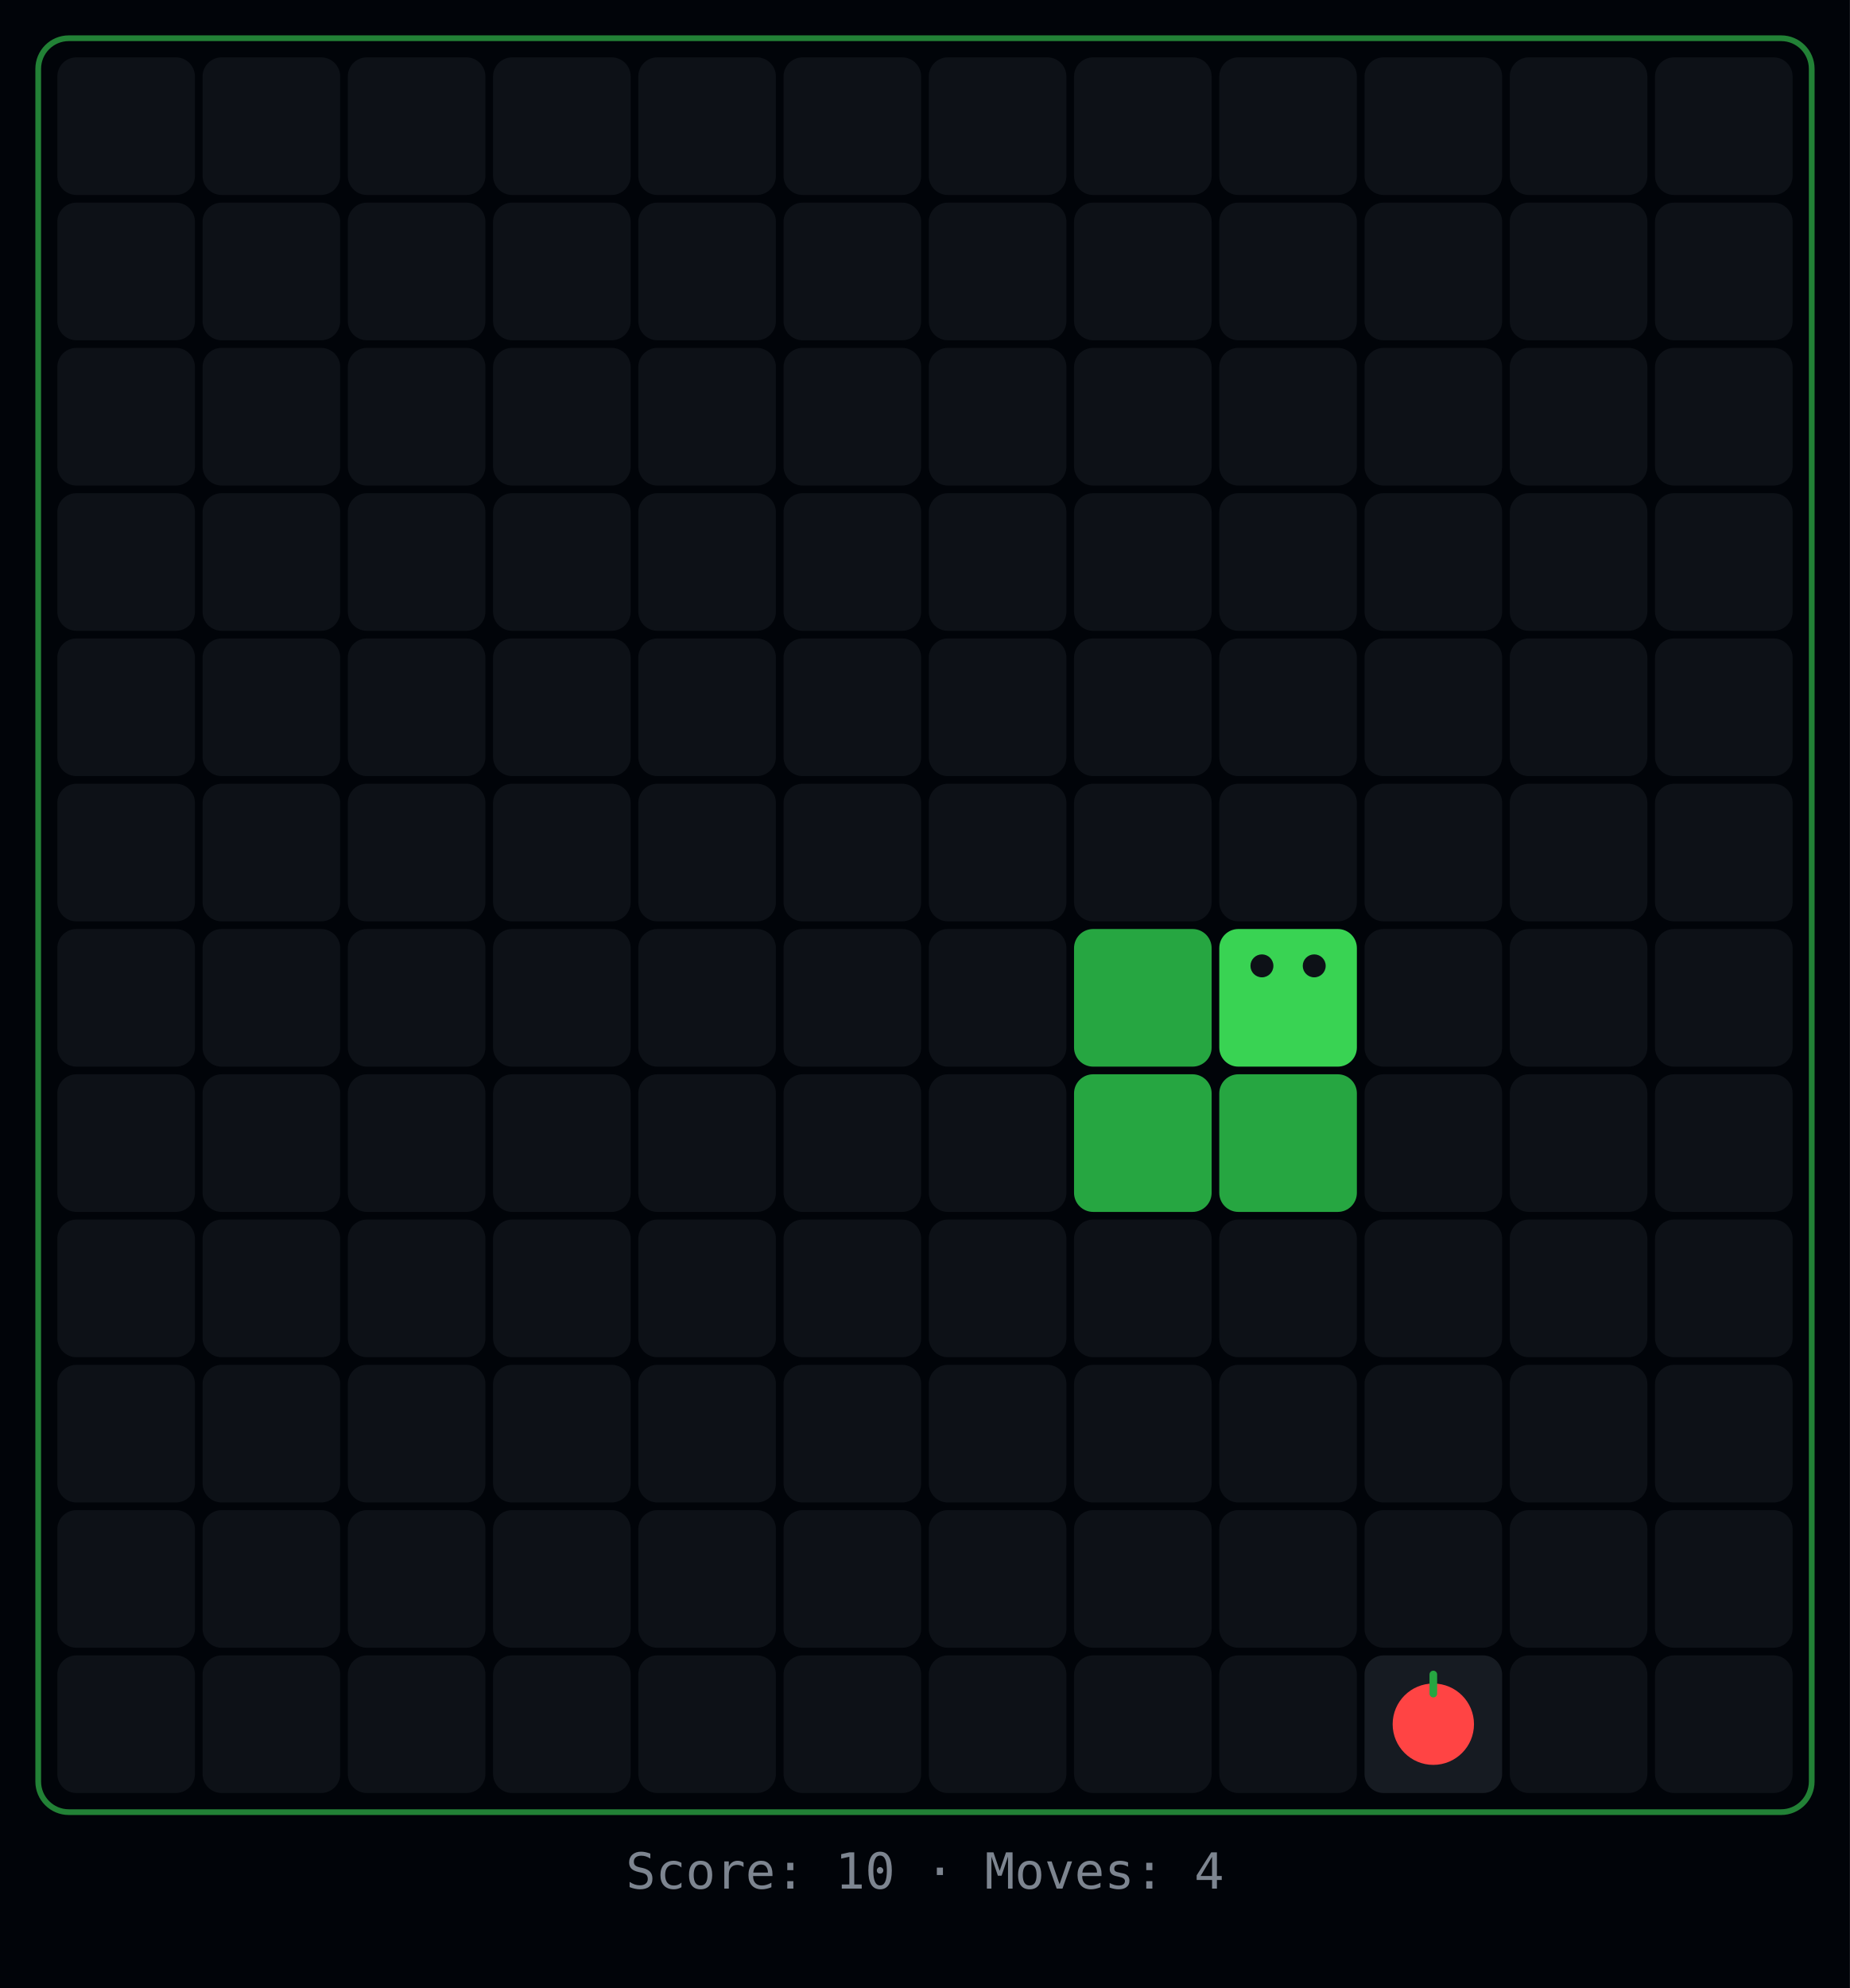
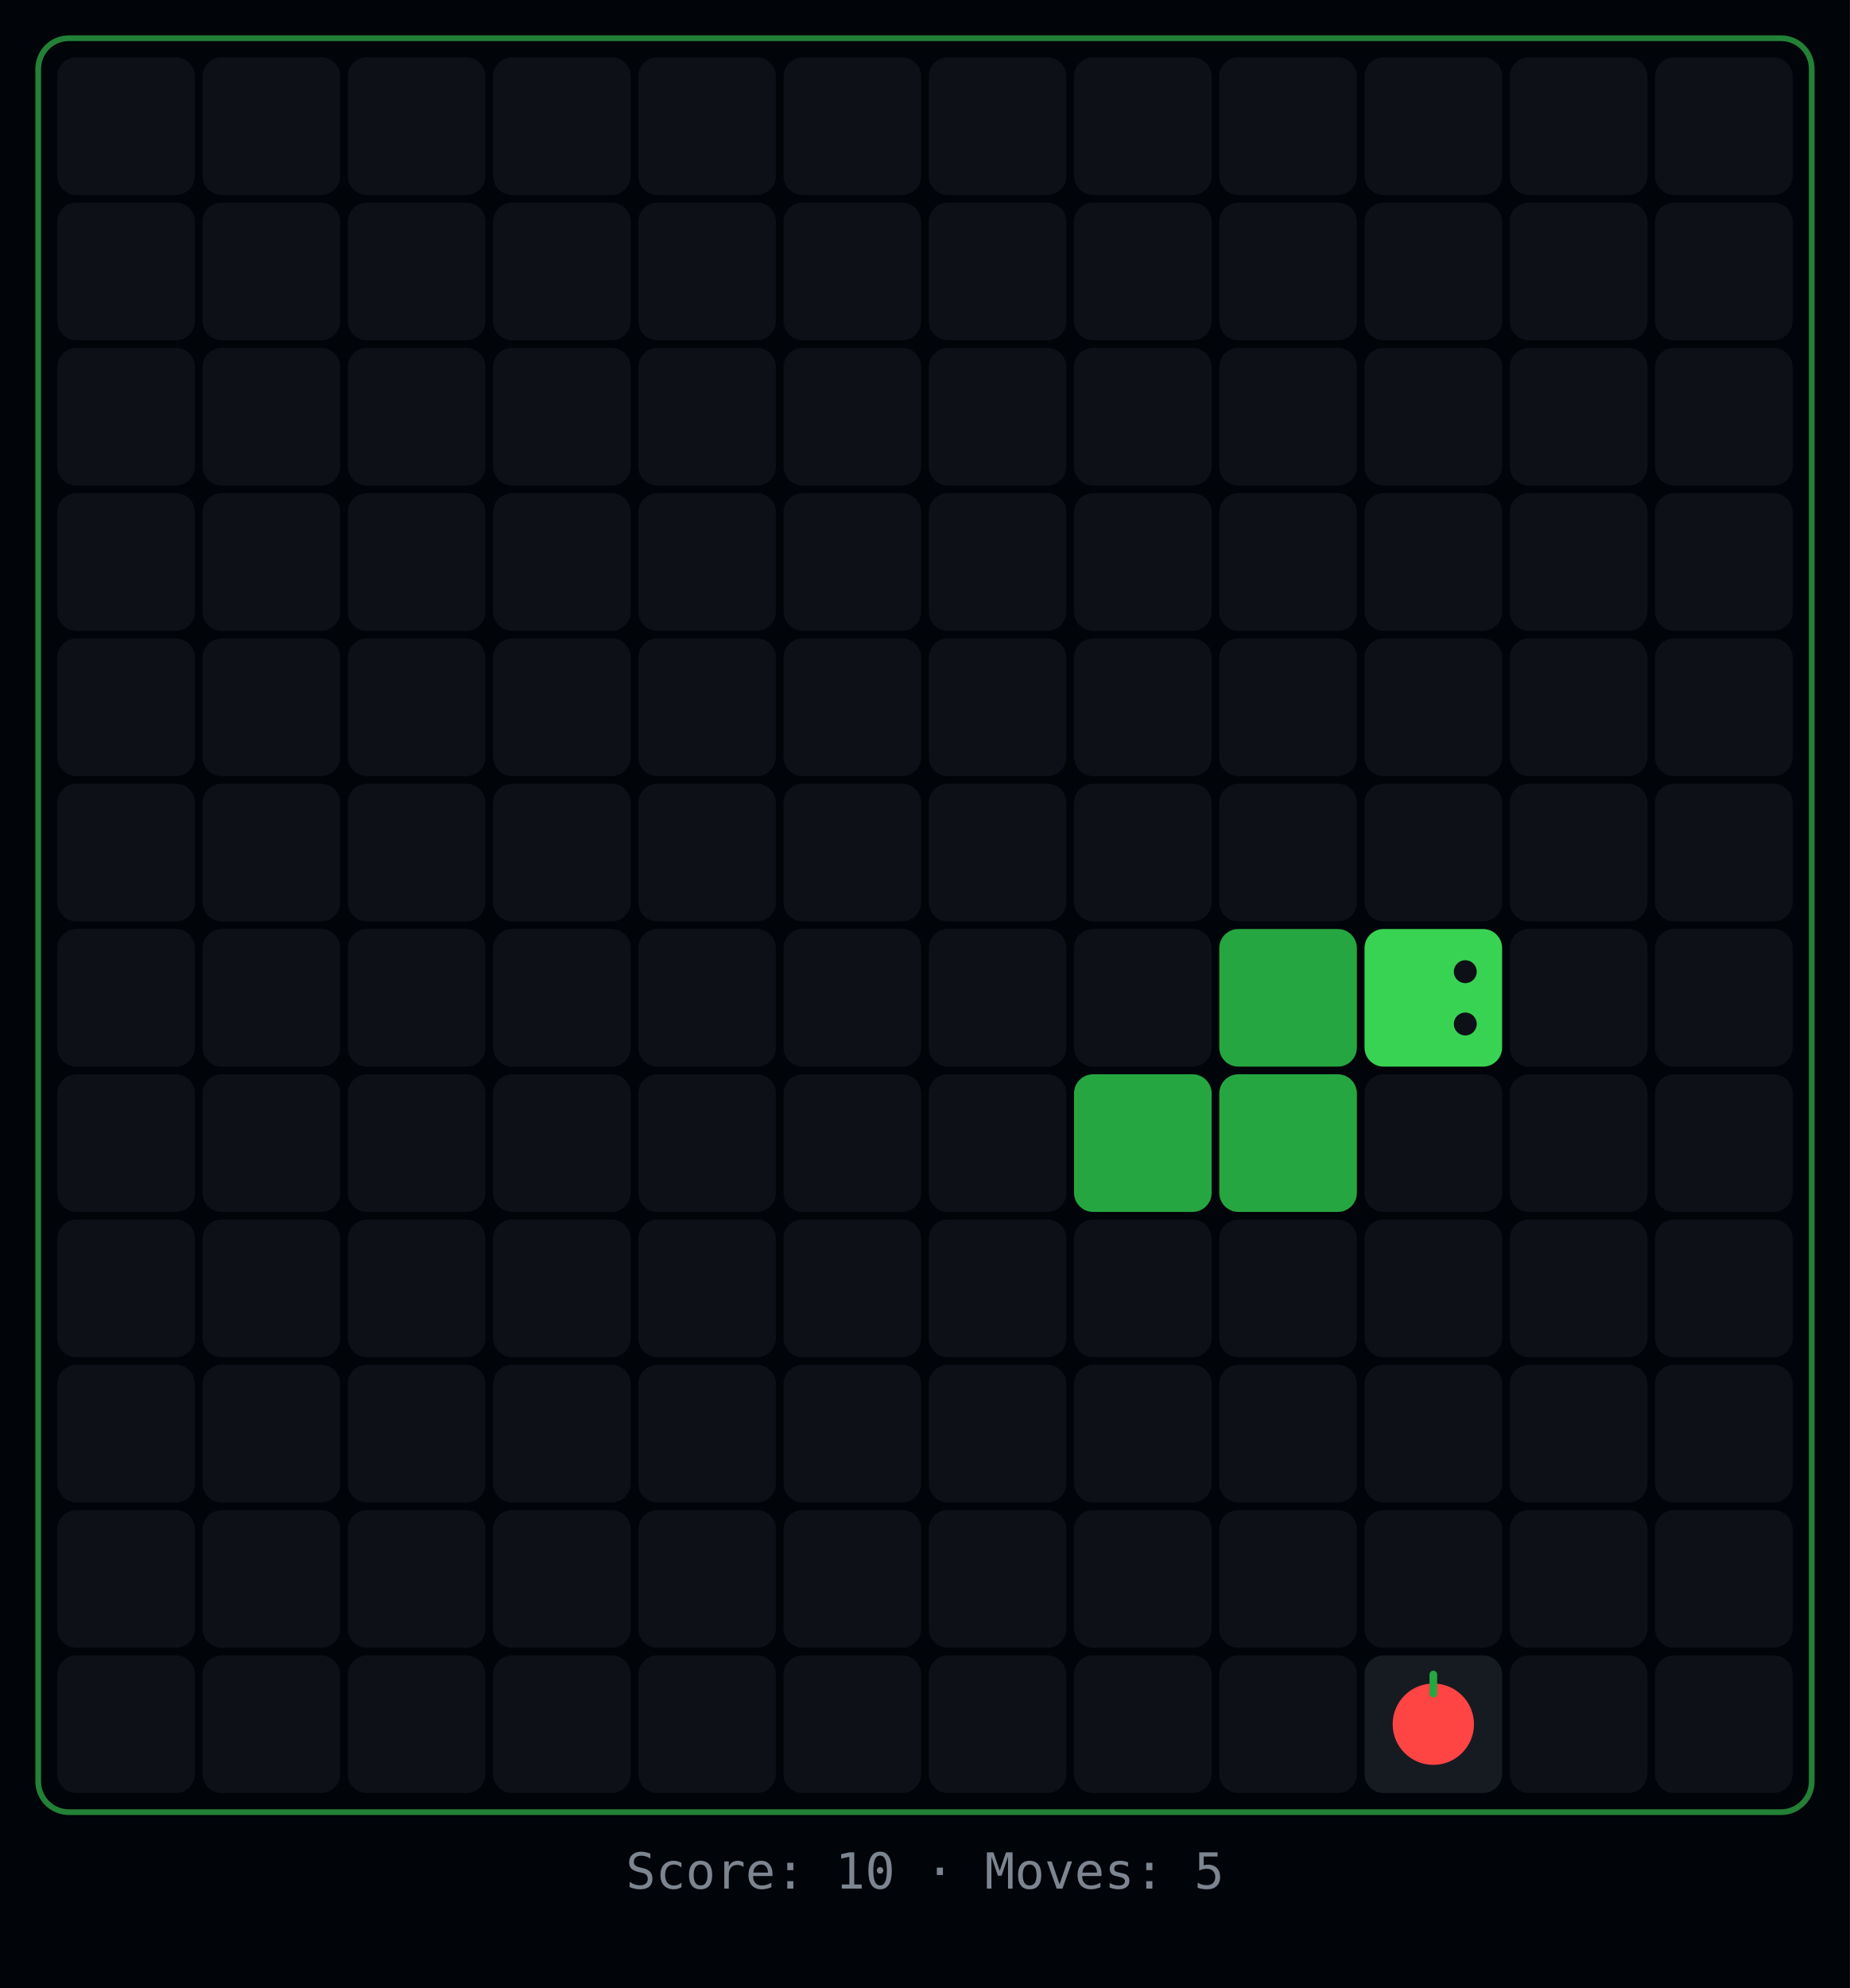
<svg xmlns="http://www.w3.org/2000/svg" width="484" height="520">
  <rect width="484" height="520" fill="#010409" />
  <rect x="10" y="10" width="464" height="464" rx="8" fill="none" stroke="#39d353" stroke-width="1.5" opacity="0.6" />
  <rect x="15" y="15" width="36" height="36" rx="5" fill="#0d1117" />
  <rect x="53" y="15" width="36" height="36" rx="5" fill="#0d1117" />
  <rect x="91" y="15" width="36" height="36" rx="5" fill="#0d1117" />
  <rect x="129" y="15" width="36" height="36" rx="5" fill="#0d1117" />
  <rect x="167" y="15" width="36" height="36" rx="5" fill="#0d1117" />
  <rect x="205" y="15" width="36" height="36" rx="5" fill="#0d1117" />
  <rect x="243" y="15" width="36" height="36" rx="5" fill="#0d1117" />
  <rect x="281" y="15" width="36" height="36" rx="5" fill="#0d1117" />
  <rect x="319" y="15" width="36" height="36" rx="5" fill="#0d1117" />
  <rect x="357" y="15" width="36" height="36" rx="5" fill="#0d1117" />
  <rect x="395" y="15" width="36" height="36" rx="5" fill="#0d1117" />
  <rect x="433" y="15" width="36" height="36" rx="5" fill="#0d1117" />
  <rect x="15" y="53" width="36" height="36" rx="5" fill="#0d1117" />
  <rect x="53" y="53" width="36" height="36" rx="5" fill="#0d1117" />
  <rect x="91" y="53" width="36" height="36" rx="5" fill="#0d1117" />
  <rect x="129" y="53" width="36" height="36" rx="5" fill="#0d1117" />
  <rect x="167" y="53" width="36" height="36" rx="5" fill="#0d1117" />
  <rect x="205" y="53" width="36" height="36" rx="5" fill="#0d1117" />
  <rect x="243" y="53" width="36" height="36" rx="5" fill="#0d1117" />
  <rect x="281" y="53" width="36" height="36" rx="5" fill="#0d1117" />
  <rect x="319" y="53" width="36" height="36" rx="5" fill="#0d1117" />
  <rect x="357" y="53" width="36" height="36" rx="5" fill="#0d1117" />
  <rect x="395" y="53" width="36" height="36" rx="5" fill="#0d1117" />
  <rect x="433" y="53" width="36" height="36" rx="5" fill="#0d1117" />
  <rect x="15" y="91" width="36" height="36" rx="5" fill="#0d1117" />
  <rect x="53" y="91" width="36" height="36" rx="5" fill="#0d1117" />
  <rect x="91" y="91" width="36" height="36" rx="5" fill="#0d1117" />
  <rect x="129" y="91" width="36" height="36" rx="5" fill="#0d1117" />
  <rect x="167" y="91" width="36" height="36" rx="5" fill="#0d1117" />
  <rect x="205" y="91" width="36" height="36" rx="5" fill="#0d1117" />
  <rect x="243" y="91" width="36" height="36" rx="5" fill="#0d1117" />
  <rect x="281" y="91" width="36" height="36" rx="5" fill="#0d1117" />
  <rect x="319" y="91" width="36" height="36" rx="5" fill="#0d1117" />
  <rect x="357" y="91" width="36" height="36" rx="5" fill="#0d1117" />
  <rect x="395" y="91" width="36" height="36" rx="5" fill="#0d1117" />
  <rect x="433" y="91" width="36" height="36" rx="5" fill="#0d1117" />
  <rect x="15" y="129" width="36" height="36" rx="5" fill="#0d1117" />
  <rect x="53" y="129" width="36" height="36" rx="5" fill="#0d1117" />
  <rect x="91" y="129" width="36" height="36" rx="5" fill="#0d1117" />
  <rect x="129" y="129" width="36" height="36" rx="5" fill="#0d1117" />
  <rect x="167" y="129" width="36" height="36" rx="5" fill="#0d1117" />
  <rect x="205" y="129" width="36" height="36" rx="5" fill="#0d1117" />
  <rect x="243" y="129" width="36" height="36" rx="5" fill="#0d1117" />
  <rect x="281" y="129" width="36" height="36" rx="5" fill="#0d1117" />
  <rect x="319" y="129" width="36" height="36" rx="5" fill="#0d1117" />
  <rect x="357" y="129" width="36" height="36" rx="5" fill="#0d1117" />
  <rect x="395" y="129" width="36" height="36" rx="5" fill="#0d1117" />
  <rect x="433" y="129" width="36" height="36" rx="5" fill="#0d1117" />
  <rect x="15" y="167" width="36" height="36" rx="5" fill="#0d1117" />
  <rect x="53" y="167" width="36" height="36" rx="5" fill="#0d1117" />
  <rect x="91" y="167" width="36" height="36" rx="5" fill="#0d1117" />
  <rect x="129" y="167" width="36" height="36" rx="5" fill="#0d1117" />
  <rect x="167" y="167" width="36" height="36" rx="5" fill="#0d1117" />
  <rect x="205" y="167" width="36" height="36" rx="5" fill="#0d1117" />
  <rect x="243" y="167" width="36" height="36" rx="5" fill="#0d1117" />
  <rect x="281" y="167" width="36" height="36" rx="5" fill="#0d1117" />
  <rect x="319" y="167" width="36" height="36" rx="5" fill="#0d1117" />
  <rect x="357" y="167" width="36" height="36" rx="5" fill="#0d1117" />
  <rect x="395" y="167" width="36" height="36" rx="5" fill="#0d1117" />
  <rect x="433" y="167" width="36" height="36" rx="5" fill="#0d1117" />
  <rect x="15" y="205" width="36" height="36" rx="5" fill="#0d1117" />
  <rect x="53" y="205" width="36" height="36" rx="5" fill="#0d1117" />
  <rect x="91" y="205" width="36" height="36" rx="5" fill="#0d1117" />
  <rect x="129" y="205" width="36" height="36" rx="5" fill="#0d1117" />
  <rect x="167" y="205" width="36" height="36" rx="5" fill="#0d1117" />
  <rect x="205" y="205" width="36" height="36" rx="5" fill="#0d1117" />
  <rect x="243" y="205" width="36" height="36" rx="5" fill="#0d1117" />
  <rect x="281" y="205" width="36" height="36" rx="5" fill="#0d1117" />
  <rect x="319" y="205" width="36" height="36" rx="5" fill="#0d1117" />
  <rect x="357" y="205" width="36" height="36" rx="5" fill="#0d1117" />
  <rect x="395" y="205" width="36" height="36" rx="5" fill="#0d1117" />
  <rect x="433" y="205" width="36" height="36" rx="5" fill="#0d1117" />
  <rect x="15" y="243" width="36" height="36" rx="5" fill="#0d1117" />
  <rect x="53" y="243" width="36" height="36" rx="5" fill="#0d1117" />
  <rect x="91" y="243" width="36" height="36" rx="5" fill="#0d1117" />
  <rect x="129" y="243" width="36" height="36" rx="5" fill="#0d1117" />
  <rect x="167" y="243" width="36" height="36" rx="5" fill="#0d1117" />
  <rect x="205" y="243" width="36" height="36" rx="5" fill="#0d1117" />
  <rect x="243" y="243" width="36" height="36" rx="5" fill="#0d1117" />
-   <rect x="281" y="243" width="36" height="36" rx="5" fill="#26a641" />
-   <rect x="319" y="243" width="36" height="36" rx="5" fill="#39d353" />
-   <circle cx="343.84" cy="252.64" r="3" fill="#0d1117" />
-   <circle cx="330.16" cy="252.64" r="3" fill="#0d1117" />
-   <rect x="357" y="243" width="36" height="36" rx="5" fill="#0d1117" />
+   <rect x="281" y="243" width="36" height="36" rx="5" fill="#0d1117" />
+   <rect x="319" y="243" width="36" height="36" rx="5" fill="#26a641" />
+   <rect x="357" y="243" width="36" height="36" rx="5" fill="#39d353" />
+   <circle cx="383.36" cy="267.84" r="3" fill="#0d1117" />
+   <circle cx="383.36" cy="254.16" r="3" fill="#0d1117" />
  <rect x="395" y="243" width="36" height="36" rx="5" fill="#0d1117" />
  <rect x="433" y="243" width="36" height="36" rx="5" fill="#0d1117" />
  <rect x="15" y="281" width="36" height="36" rx="5" fill="#0d1117" />
  <rect x="53" y="281" width="36" height="36" rx="5" fill="#0d1117" />
  <rect x="91" y="281" width="36" height="36" rx="5" fill="#0d1117" />
  <rect x="129" y="281" width="36" height="36" rx="5" fill="#0d1117" />
  <rect x="167" y="281" width="36" height="36" rx="5" fill="#0d1117" />
  <rect x="205" y="281" width="36" height="36" rx="5" fill="#0d1117" />
  <rect x="243" y="281" width="36" height="36" rx="5" fill="#0d1117" />
  <rect x="281" y="281" width="36" height="36" rx="5" fill="#26a641" />
  <rect x="319" y="281" width="36" height="36" rx="5" fill="#26a641" />
  <rect x="357" y="281" width="36" height="36" rx="5" fill="#0d1117" />
  <rect x="395" y="281" width="36" height="36" rx="5" fill="#0d1117" />
  <rect x="433" y="281" width="36" height="36" rx="5" fill="#0d1117" />
  <rect x="15" y="319" width="36" height="36" rx="5" fill="#0d1117" />
  <rect x="53" y="319" width="36" height="36" rx="5" fill="#0d1117" />
  <rect x="91" y="319" width="36" height="36" rx="5" fill="#0d1117" />
  <rect x="129" y="319" width="36" height="36" rx="5" fill="#0d1117" />
  <rect x="167" y="319" width="36" height="36" rx="5" fill="#0d1117" />
  <rect x="205" y="319" width="36" height="36" rx="5" fill="#0d1117" />
  <rect x="243" y="319" width="36" height="36" rx="5" fill="#0d1117" />
  <rect x="281" y="319" width="36" height="36" rx="5" fill="#0d1117" />
  <rect x="319" y="319" width="36" height="36" rx="5" fill="#0d1117" />
  <rect x="357" y="319" width="36" height="36" rx="5" fill="#0d1117" />
  <rect x="395" y="319" width="36" height="36" rx="5" fill="#0d1117" />
  <rect x="433" y="319" width="36" height="36" rx="5" fill="#0d1117" />
  <rect x="15" y="357" width="36" height="36" rx="5" fill="#0d1117" />
  <rect x="53" y="357" width="36" height="36" rx="5" fill="#0d1117" />
  <rect x="91" y="357" width="36" height="36" rx="5" fill="#0d1117" />
  <rect x="129" y="357" width="36" height="36" rx="5" fill="#0d1117" />
  <rect x="167" y="357" width="36" height="36" rx="5" fill="#0d1117" />
  <rect x="205" y="357" width="36" height="36" rx="5" fill="#0d1117" />
  <rect x="243" y="357" width="36" height="36" rx="5" fill="#0d1117" />
  <rect x="281" y="357" width="36" height="36" rx="5" fill="#0d1117" />
  <rect x="319" y="357" width="36" height="36" rx="5" fill="#0d1117" />
  <rect x="357" y="357" width="36" height="36" rx="5" fill="#0d1117" />
  <rect x="395" y="357" width="36" height="36" rx="5" fill="#0d1117" />
  <rect x="433" y="357" width="36" height="36" rx="5" fill="#0d1117" />
  <rect x="15" y="395" width="36" height="36" rx="5" fill="#0d1117" />
  <rect x="53" y="395" width="36" height="36" rx="5" fill="#0d1117" />
  <rect x="91" y="395" width="36" height="36" rx="5" fill="#0d1117" />
  <rect x="129" y="395" width="36" height="36" rx="5" fill="#0d1117" />
  <rect x="167" y="395" width="36" height="36" rx="5" fill="#0d1117" />
  <rect x="205" y="395" width="36" height="36" rx="5" fill="#0d1117" />
  <rect x="243" y="395" width="36" height="36" rx="5" fill="#0d1117" />
  <rect x="281" y="395" width="36" height="36" rx="5" fill="#0d1117" />
  <rect x="319" y="395" width="36" height="36" rx="5" fill="#0d1117" />
  <rect x="357" y="395" width="36" height="36" rx="5" fill="#0d1117" />
  <rect x="395" y="395" width="36" height="36" rx="5" fill="#0d1117" />
  <rect x="433" y="395" width="36" height="36" rx="5" fill="#0d1117" />
  <rect x="15" y="433" width="36" height="36" rx="5" fill="#0d1117" />
  <rect x="53" y="433" width="36" height="36" rx="5" fill="#0d1117" />
  <rect x="91" y="433" width="36" height="36" rx="5" fill="#0d1117" />
  <rect x="129" y="433" width="36" height="36" rx="5" fill="#0d1117" />
  <rect x="167" y="433" width="36" height="36" rx="5" fill="#0d1117" />
  <rect x="205" y="433" width="36" height="36" rx="5" fill="#0d1117" />
  <rect x="243" y="433" width="36" height="36" rx="5" fill="#0d1117" />
  <rect x="281" y="433" width="36" height="36" rx="5" fill="#0d1117" />
  <rect x="319" y="433" width="36" height="36" rx="5" fill="#0d1117" />
  <rect x="357" y="433" width="36" height="36" rx="5" fill="#161b22" />
  <circle cx="375" cy="451" r="10.64" fill="#ff4444" />
  <rect x="374" y="437" width="2" height="7" rx="1" fill="#26a641" />
  <rect x="395" y="433" width="36" height="36" rx="5" fill="#0d1117" />
  <rect x="433" y="433" width="36" height="36" rx="5" fill="#0d1117" />
-   <text x="242" y="494" text-anchor="middle" fill="#7d8590" font-family="monospace" font-size="13">Score: 10  ·  Moves: 4</text>
+   <text x="242" y="494" text-anchor="middle" fill="#7d8590" font-family="monospace" font-size="13">Score: 10  ·  Moves: 5</text>
</svg>
